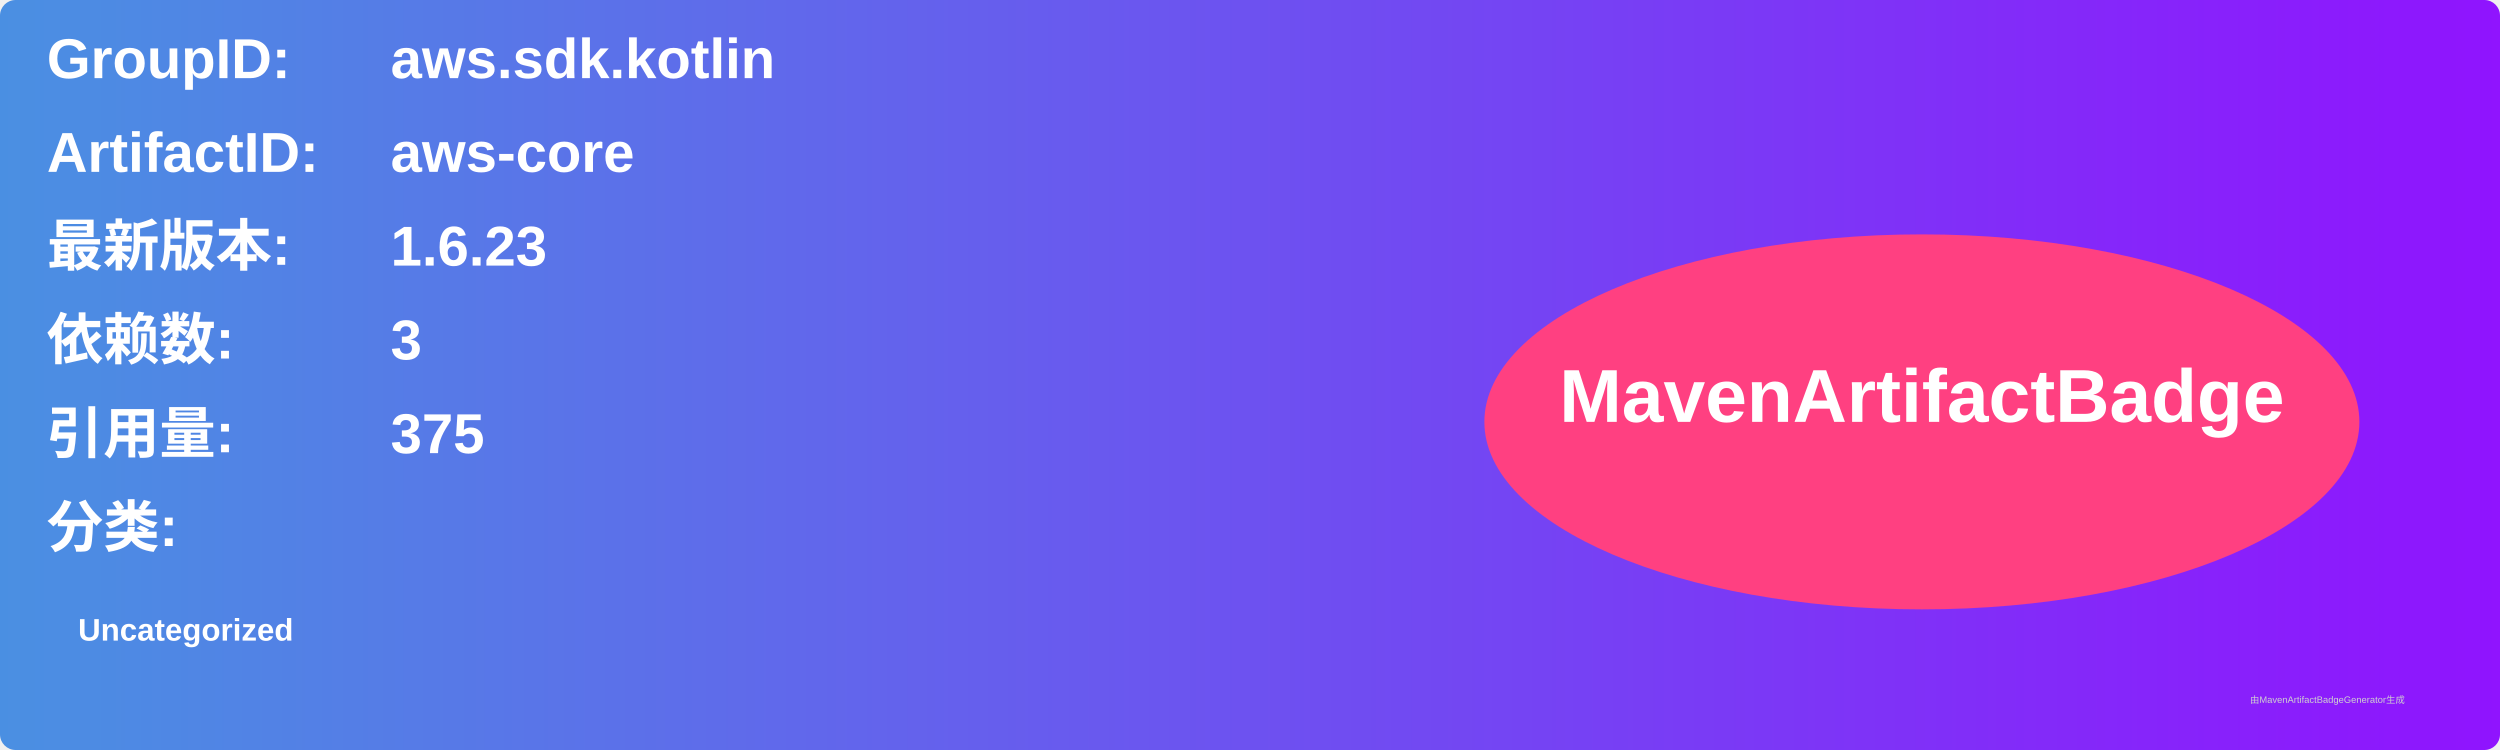
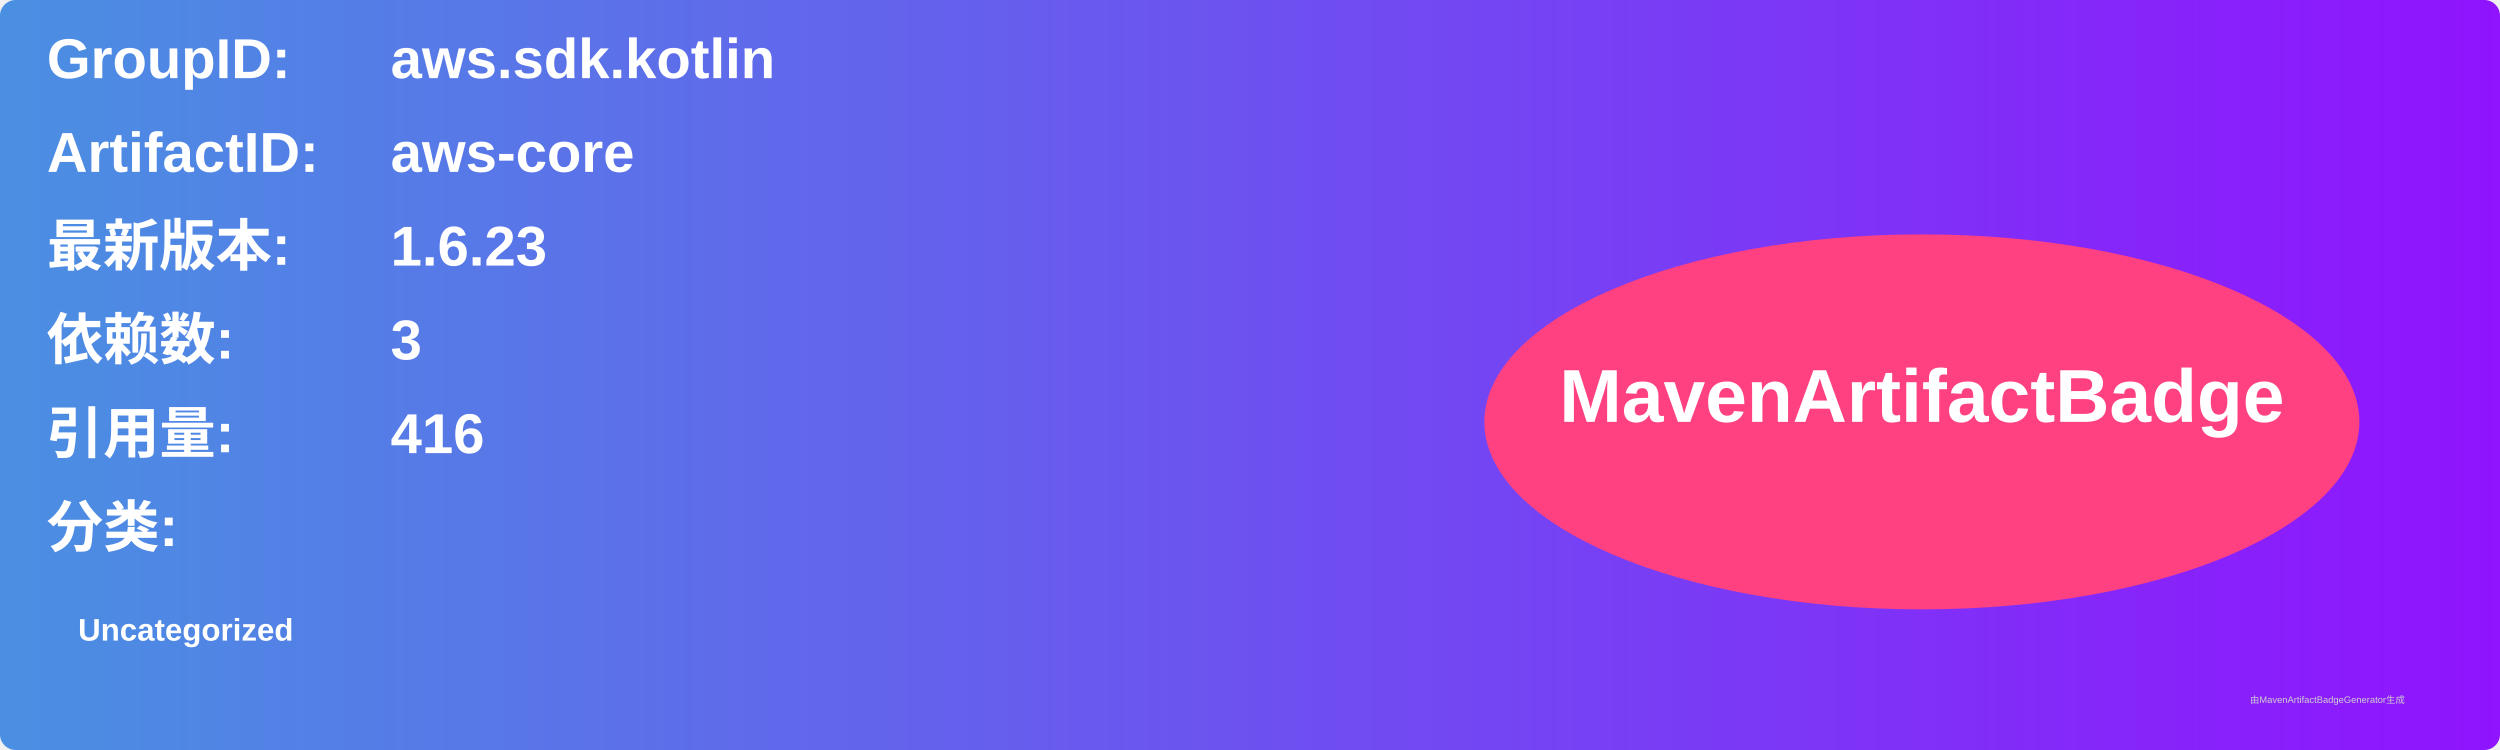
<svg xmlns="http://www.w3.org/2000/svg" width="800" height="240" viewBox="0 0 800 240">
  <linearGradient id="grad" x1="0%" y1="0%" x2="100%" y2="0%">
    <stop offset="0%" stop-color="#4a90e2" />
    <stop offset="100%" stop-color="#9013fe" />
  </linearGradient>
  <rect width="100%" height="100%" rx="5" ry="5" fill="url(#grad)" />
  <g transform="translate(15, 15)">
    <text x="0" y="10" font-family="Arial" font-size="18" fill="white" font-weight="bold" width="260">GroupID:</text>
    <text x="110" y="10" font-family="Arial" font-size="18" fill="white" font-weight="bold" width="460">aws.sdk.kotlin</text>
    <text x="0" y="40" font-family="Arial" font-size="18" fill="white" font-weight="bold" width="260">ArtifactID:</text>
    <text x="110" y="40" font-family="Arial" font-size="18" fill="white" font-weight="bold" width="460">aws-core</text>
    <text x="0" y="70" font-family="Arial" font-size="18" fill="white" font-weight="bold">最新版本:</text>
    <text x="110" y="70" font-family="Arial" font-size="18" fill="white" font-weight="bold">
      <tspan font-weight="bold">1.6.23</tspan>
    </text>
    <text x="0" y="100" font-family="Arial" font-size="18" fill="white" font-weight="bold">依赖数: </text>
    <text x="110" y="100" font-family="Arial" font-size="18" fill="white">
      <tspan font-weight="bold">3</tspan>
    </text>
    <text x="0" y="130" font-family="Arial" font-size="18" fill="white" font-weight="bold">引用量: </text>
    <text x="110" y="130" font-family="Arial" font-size="18" fill="white">
-       <tspan font-weight="bold">375</tspan>
+       <tspan font-weight="bold">416</tspan>
    </text>
    <text x="0" y="160" font-family="Arial" font-size="18" fill="white" font-weight="bold">分类:</text>
    <text x="10" y="190" font-family="Arial" font-size="10" fill="white">
      <tspan font-weight="bold">Uncategorized</tspan>
    </text>
    <ellipse cx="600" cy="120" rx="140" ry="60" fill="#ff4081" />
    <text x="600" y="120" text-anchor="middle" font-family="Arial" font-size="24" fill="white" font-weight="bold">MavenArtifactBadge</text>
  </g>
  <text x="720" y="225" font-family="Arial" font-size="3" fill="#d0d0d0">由MavenArtifactBadgeGenerator生成</text>
</svg>
